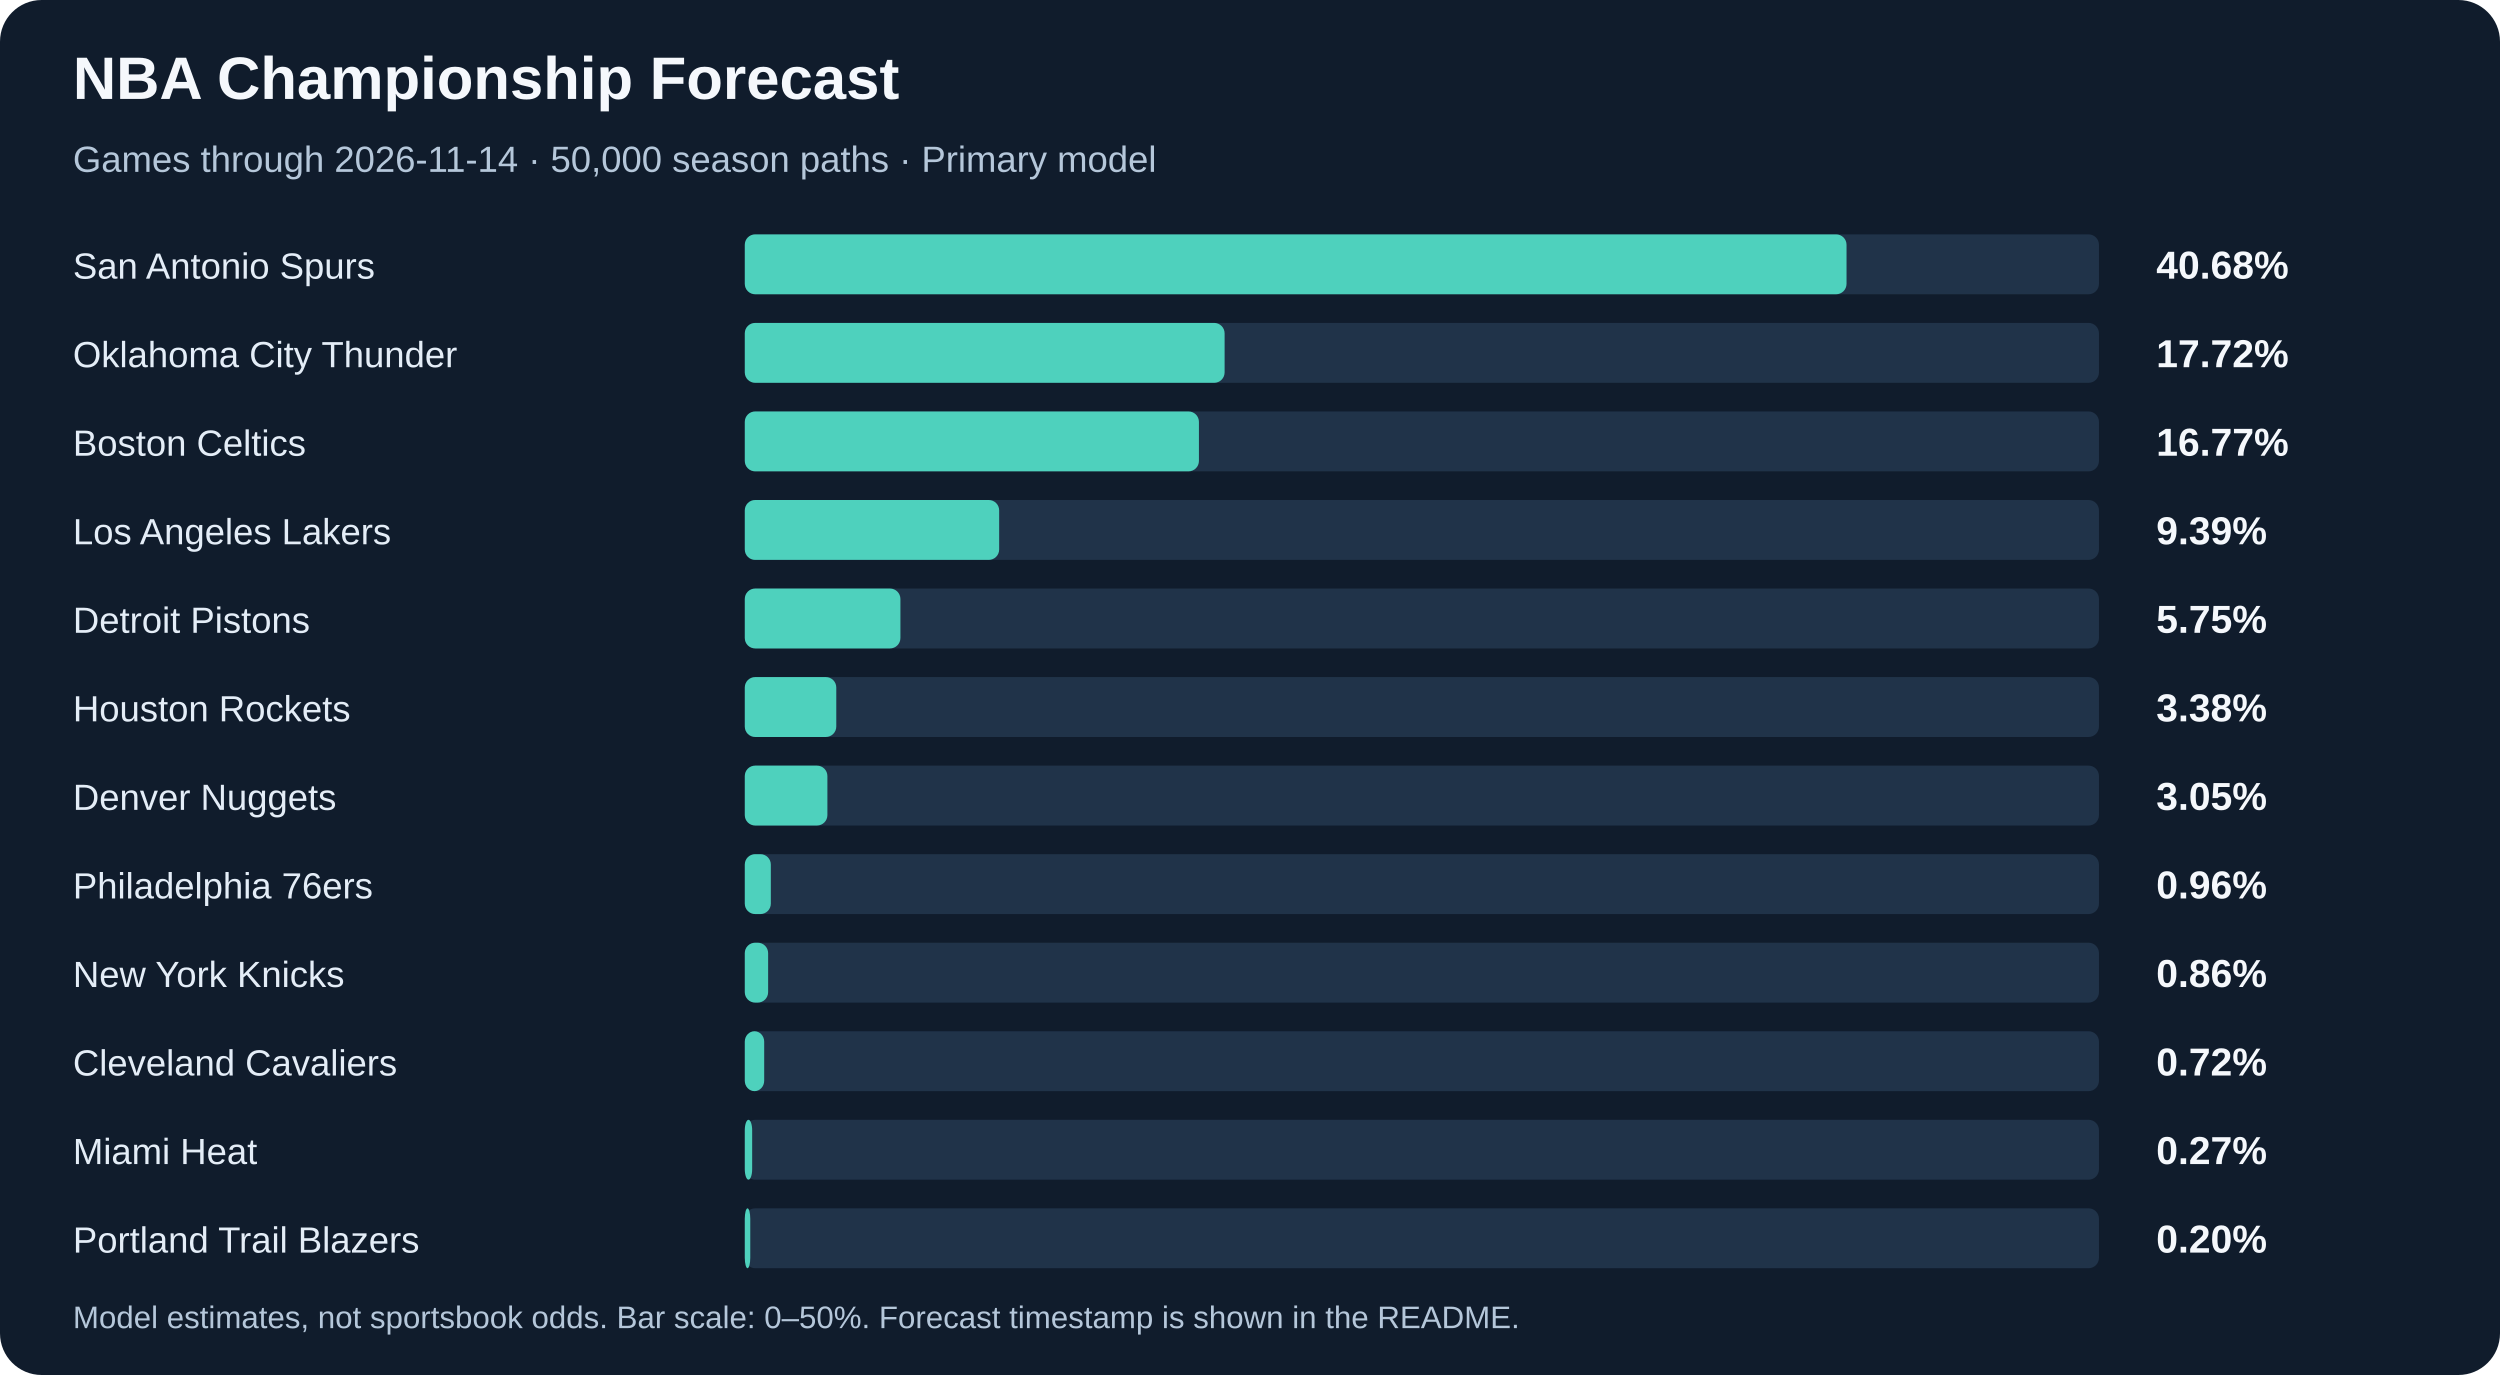
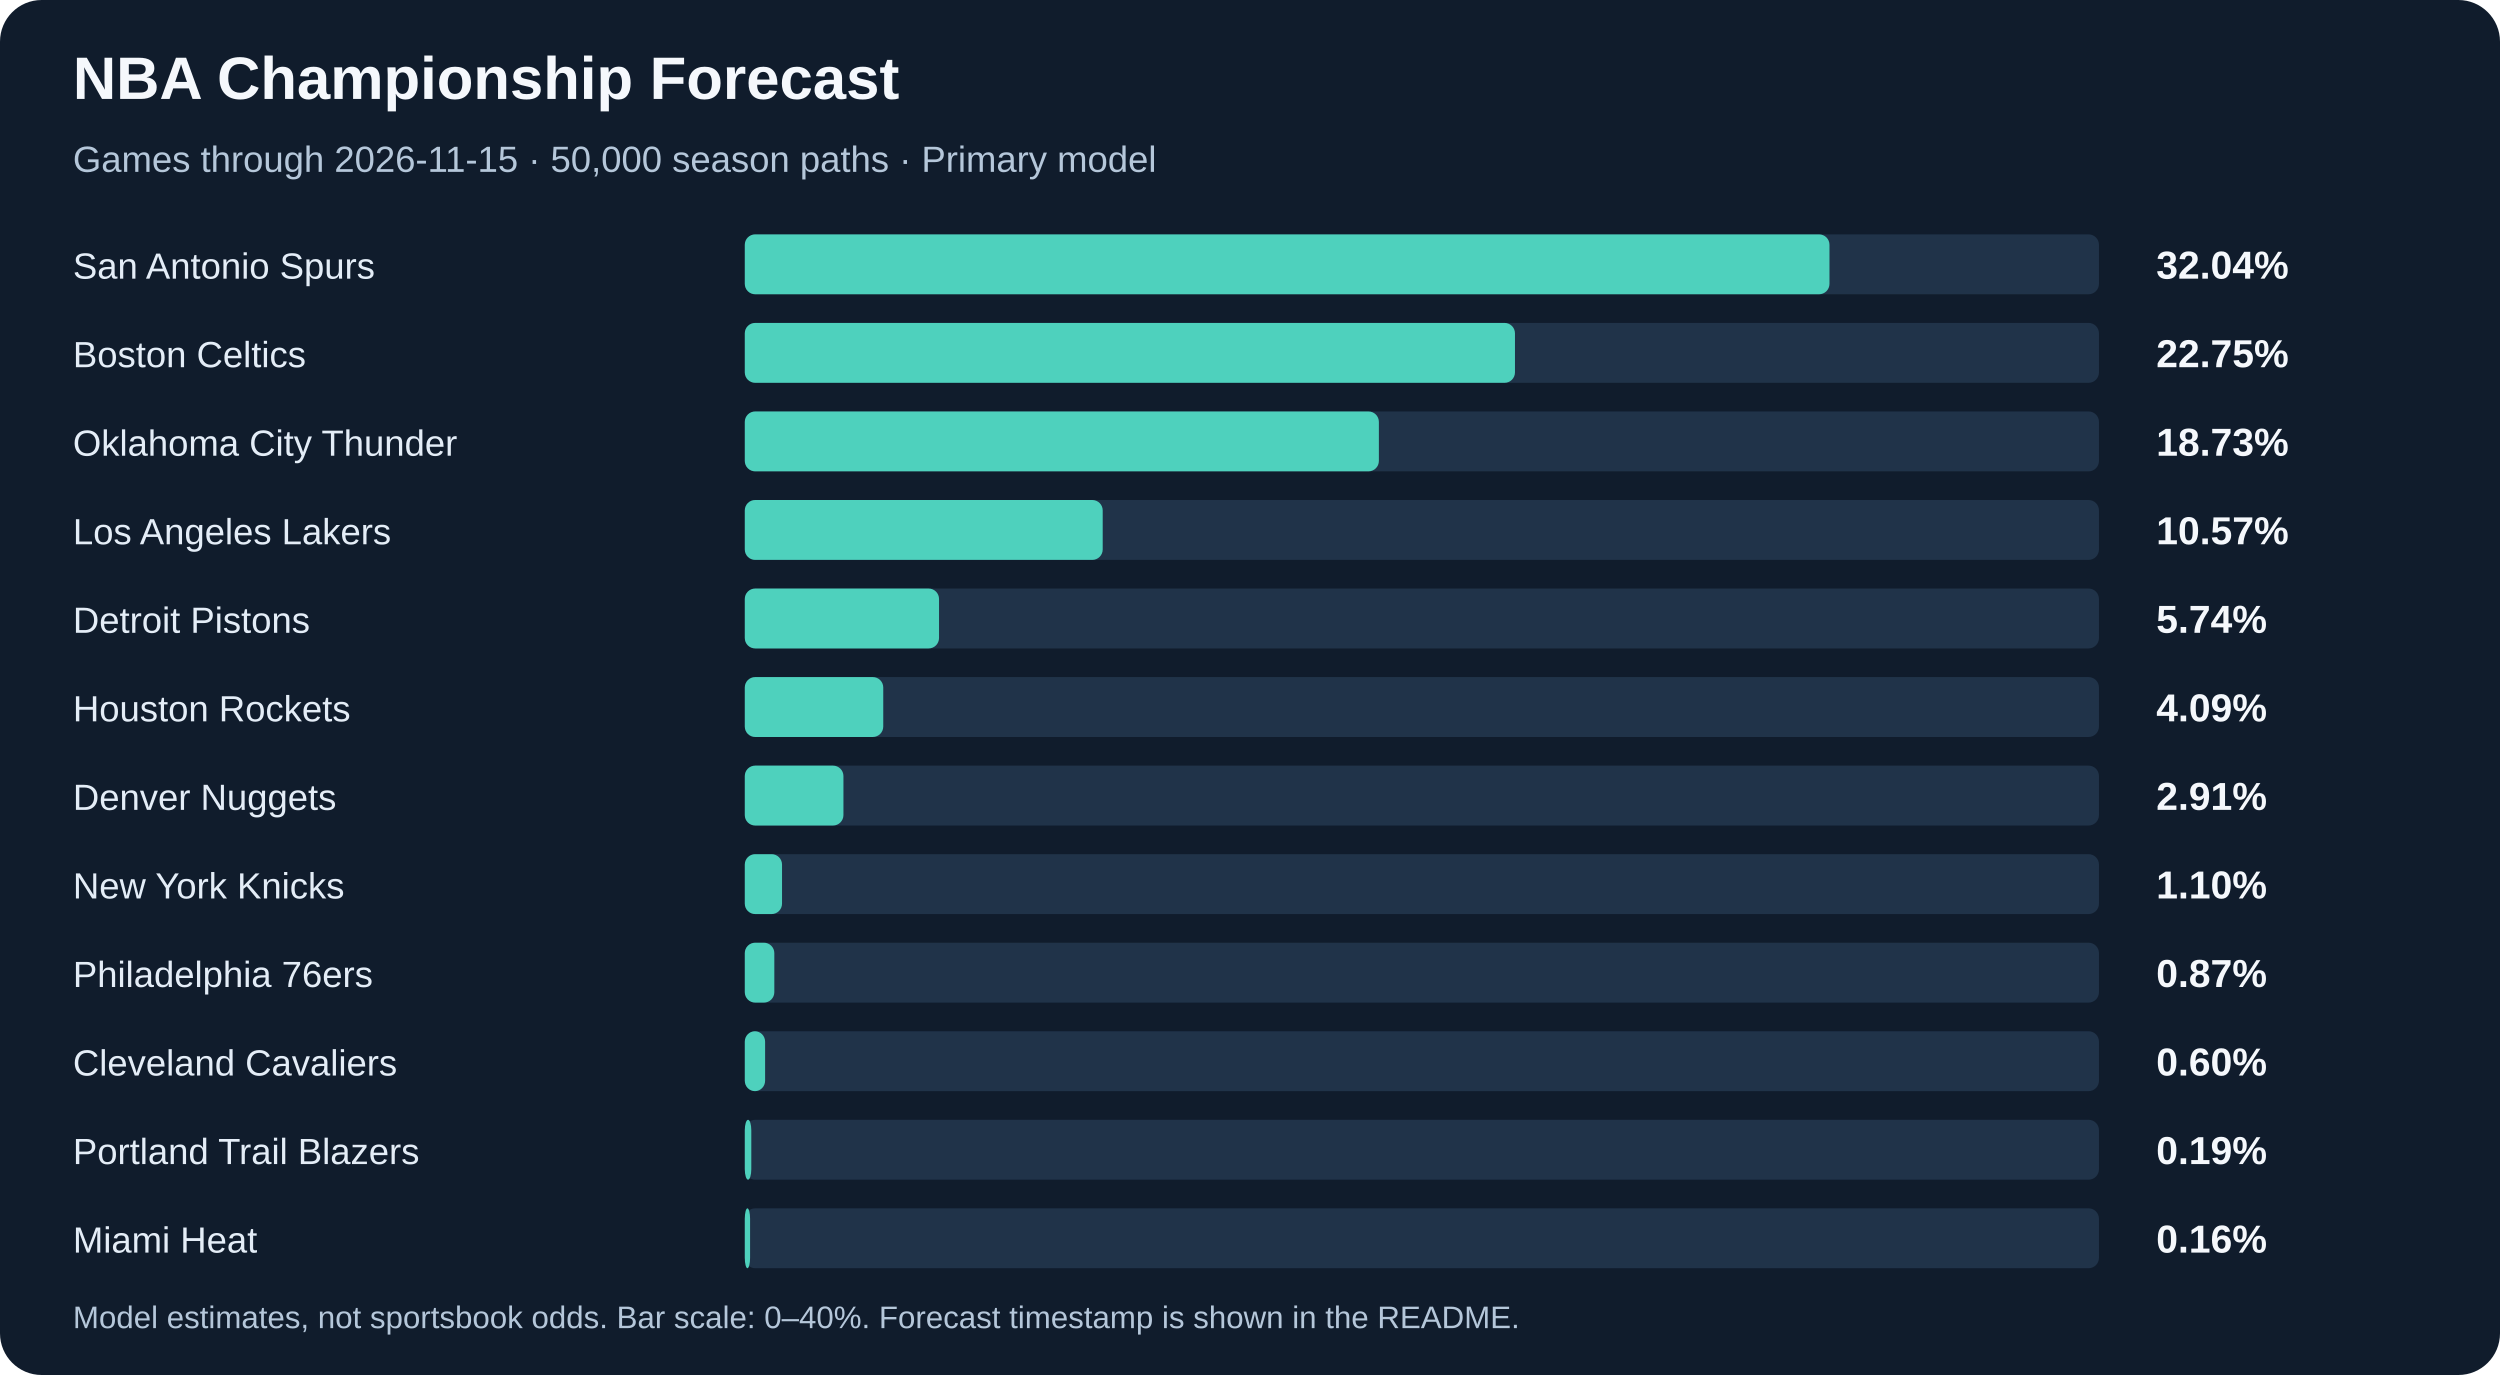
<svg xmlns="http://www.w3.org/2000/svg" width="960" height="528" viewBox="0 0 960 528" role="img" aria-labelledby="title description">
  <rect width="960" height="528" rx="16" fill="#101c2c" />
  <g font-family="Arial, sans-serif">
    <text x="28" y="38" fill="#f5f8fc" font-size="23" font-weight="700">NBA Championship Forecast</text>
-     <text x="28" y="66" fill="#b5c7da" font-size="14">Games through 2026-11-14 · 50,000 season paths · Primary model</text>
+     <text x="28" y="66" fill="#b5c7da" font-size="14">Games through 2026-11-15 · 50,000 season paths · Primary model</text>
    <text x="28" y="107" fill="#e4edf7" font-size="14">San Antonio Spurs</text>
    <rect x="286" y="90" width="520" height="23" rx="4" fill="#203349" />
-     <rect x="286" y="90" width="423.07" height="23" rx="4" fill="#4ed1bd" />
-     <text x="828" y="107" fill="#f5f8fc" font-size="15" font-weight="700">40.68%</text>
-     <text x="28" y="141" fill="#e4edf7" font-size="14">Oklahoma City Thunder</text>
+     <rect x="286" y="90" width="416.52" height="23" rx="4" fill="#4ed1bd" />
+     <text x="828" y="107" fill="#f5f8fc" font-size="15" font-weight="700">32.04%</text>
+     <text x="28" y="141" fill="#e4edf7" font-size="14">Boston Celtics</text>
    <rect x="286" y="124" width="520" height="23" rx="4" fill="#203349" />
-     <rect x="286" y="124" width="184.25" height="23" rx="4" fill="#4ed1bd" />
-     <text x="828" y="141" fill="#f5f8fc" font-size="15" font-weight="700">17.72%</text>
-     <text x="28" y="175" fill="#e4edf7" font-size="14">Boston Celtics</text>
+     <rect x="286" y="124" width="295.75" height="23" rx="4" fill="#4ed1bd" />
+     <text x="828" y="141" fill="#f5f8fc" font-size="15" font-weight="700">22.75%</text>
+     <text x="28" y="175" fill="#e4edf7" font-size="14">Oklahoma City Thunder</text>
    <rect x="286" y="158" width="520" height="23" rx="4" fill="#203349" />
-     <rect x="286" y="158" width="174.39" height="23" rx="4" fill="#4ed1bd" />
-     <text x="828" y="175" fill="#f5f8fc" font-size="15" font-weight="700">16.77%</text>
+     <rect x="286" y="158" width="243.49" height="23" rx="4" fill="#4ed1bd" />
+     <text x="828" y="175" fill="#f5f8fc" font-size="15" font-weight="700">18.73%</text>
    <text x="28" y="209" fill="#e4edf7" font-size="14">Los Angeles Lakers</text>
    <rect x="286" y="192" width="520" height="23" rx="4" fill="#203349" />
-     <rect x="286" y="192" width="97.68" height="23" rx="4" fill="#4ed1bd" />
-     <text x="828" y="209" fill="#f5f8fc" font-size="15" font-weight="700">9.39%</text>
+     <rect x="286" y="192" width="137.44" height="23" rx="4" fill="#4ed1bd" />
+     <text x="828" y="209" fill="#f5f8fc" font-size="15" font-weight="700">10.57%</text>
    <text x="28" y="243" fill="#e4edf7" font-size="14">Detroit Pistons</text>
    <rect x="286" y="226" width="520" height="23" rx="4" fill="#203349" />
-     <rect x="286" y="226" width="59.76" height="23" rx="4" fill="#4ed1bd" />
-     <text x="828" y="243" fill="#f5f8fc" font-size="15" font-weight="700">5.75%</text>
+     <rect x="286" y="226" width="74.59" height="23" rx="4" fill="#4ed1bd" />
+     <text x="828" y="243" fill="#f5f8fc" font-size="15" font-weight="700">5.74%</text>
    <text x="28" y="277" fill="#e4edf7" font-size="14">Houston Rockets</text>
    <rect x="286" y="260" width="520" height="23" rx="4" fill="#203349" />
-     <rect x="286" y="260" width="35.13" height="23" rx="4" fill="#4ed1bd" />
-     <text x="828" y="277" fill="#f5f8fc" font-size="15" font-weight="700">3.38%</text>
+     <rect x="286" y="260" width="53.17" height="23" rx="4" fill="#4ed1bd" />
+     <text x="828" y="277" fill="#f5f8fc" font-size="15" font-weight="700">4.09%</text>
    <text x="28" y="311" fill="#e4edf7" font-size="14">Denver Nuggets</text>
    <rect x="286" y="294" width="520" height="23" rx="4" fill="#203349" />
-     <rect x="286" y="294" width="31.72" height="23" rx="4" fill="#4ed1bd" />
-     <text x="828" y="311" fill="#f5f8fc" font-size="15" font-weight="700">3.05%</text>
-     <text x="28" y="345" fill="#e4edf7" font-size="14">Philadelphia 76ers</text>
+     <rect x="286" y="294" width="37.88" height="23" rx="4" fill="#4ed1bd" />
+     <text x="828" y="311" fill="#f5f8fc" font-size="15" font-weight="700">2.91%</text>
+     <text x="28" y="345" fill="#e4edf7" font-size="14">New York Knicks</text>
    <rect x="286" y="328" width="520" height="23" rx="4" fill="#203349" />
-     <rect x="286" y="328" width="10.0" height="23" rx="4" fill="#4ed1bd" />
-     <text x="828" y="345" fill="#f5f8fc" font-size="15" font-weight="700">0.96%</text>
-     <text x="28" y="379" fill="#e4edf7" font-size="14">New York Knicks</text>
+     <rect x="286" y="328" width="14.3" height="23" rx="4" fill="#4ed1bd" />
+     <text x="828" y="345" fill="#f5f8fc" font-size="15" font-weight="700">1.10%</text>
+     <text x="28" y="379" fill="#e4edf7" font-size="14">Philadelphia 76ers</text>
    <rect x="286" y="362" width="520" height="23" rx="4" fill="#203349" />
-     <rect x="286" y="362" width="8.96" height="23" rx="4" fill="#4ed1bd" />
-     <text x="828" y="379" fill="#f5f8fc" font-size="15" font-weight="700">0.86%</text>
+     <rect x="286" y="362" width="11.34" height="23" rx="4" fill="#4ed1bd" />
+     <text x="828" y="379" fill="#f5f8fc" font-size="15" font-weight="700">0.87%</text>
    <text x="28" y="413" fill="#e4edf7" font-size="14">Cleveland Cavaliers</text>
    <rect x="286" y="396" width="520" height="23" rx="4" fill="#203349" />
-     <rect x="286" y="396" width="7.45" height="23" rx="4" fill="#4ed1bd" />
-     <text x="828" y="413" fill="#f5f8fc" font-size="15" font-weight="700">0.72%</text>
-     <text x="28" y="447" fill="#e4edf7" font-size="14">Miami Heat</text>
+     <rect x="286" y="396" width="7.8" height="23" rx="4" fill="#4ed1bd" />
+     <text x="828" y="413" fill="#f5f8fc" font-size="15" font-weight="700">0.60%</text>
+     <text x="28" y="447" fill="#e4edf7" font-size="14">Portland Trail Blazers</text>
    <rect x="286" y="430" width="520" height="23" rx="4" fill="#203349" />
-     <rect x="286" y="430" width="2.83" height="23" rx="4" fill="#4ed1bd" />
-     <text x="828" y="447" fill="#f5f8fc" font-size="15" font-weight="700">0.27%</text>
-     <text x="28" y="481" fill="#e4edf7" font-size="14">Portland Trail Blazers</text>
+     <rect x="286" y="430" width="2.5" height="23" rx="4" fill="#4ed1bd" />
+     <text x="828" y="447" fill="#f5f8fc" font-size="15" font-weight="700">0.19%</text>
+     <text x="28" y="481" fill="#e4edf7" font-size="14">Miami Heat</text>
    <rect x="286" y="464" width="520" height="23" rx="4" fill="#203349" />
-     <rect x="286" y="464" width="2.1" height="23" rx="4" fill="#4ed1bd" />
-     <text x="828" y="481" fill="#f5f8fc" font-size="15" font-weight="700">0.20%</text>
-     <text x="28" y="510" fill="#b5c7da" font-size="12">Model estimates, not sportsbook odds. Bar scale: 0–50%. Forecast timestamp is shown in the README.</text>
+     <rect x="286" y="464" width="2.03" height="23" rx="4" fill="#4ed1bd" />
+     <text x="828" y="481" fill="#f5f8fc" font-size="15" font-weight="700">0.16%</text>
+     <text x="28" y="510" fill="#b5c7da" font-size="12">Model estimates, not sportsbook odds. Bar scale: 0–40%. Forecast timestamp is shown in the README.</text>
  </g>
</svg>
